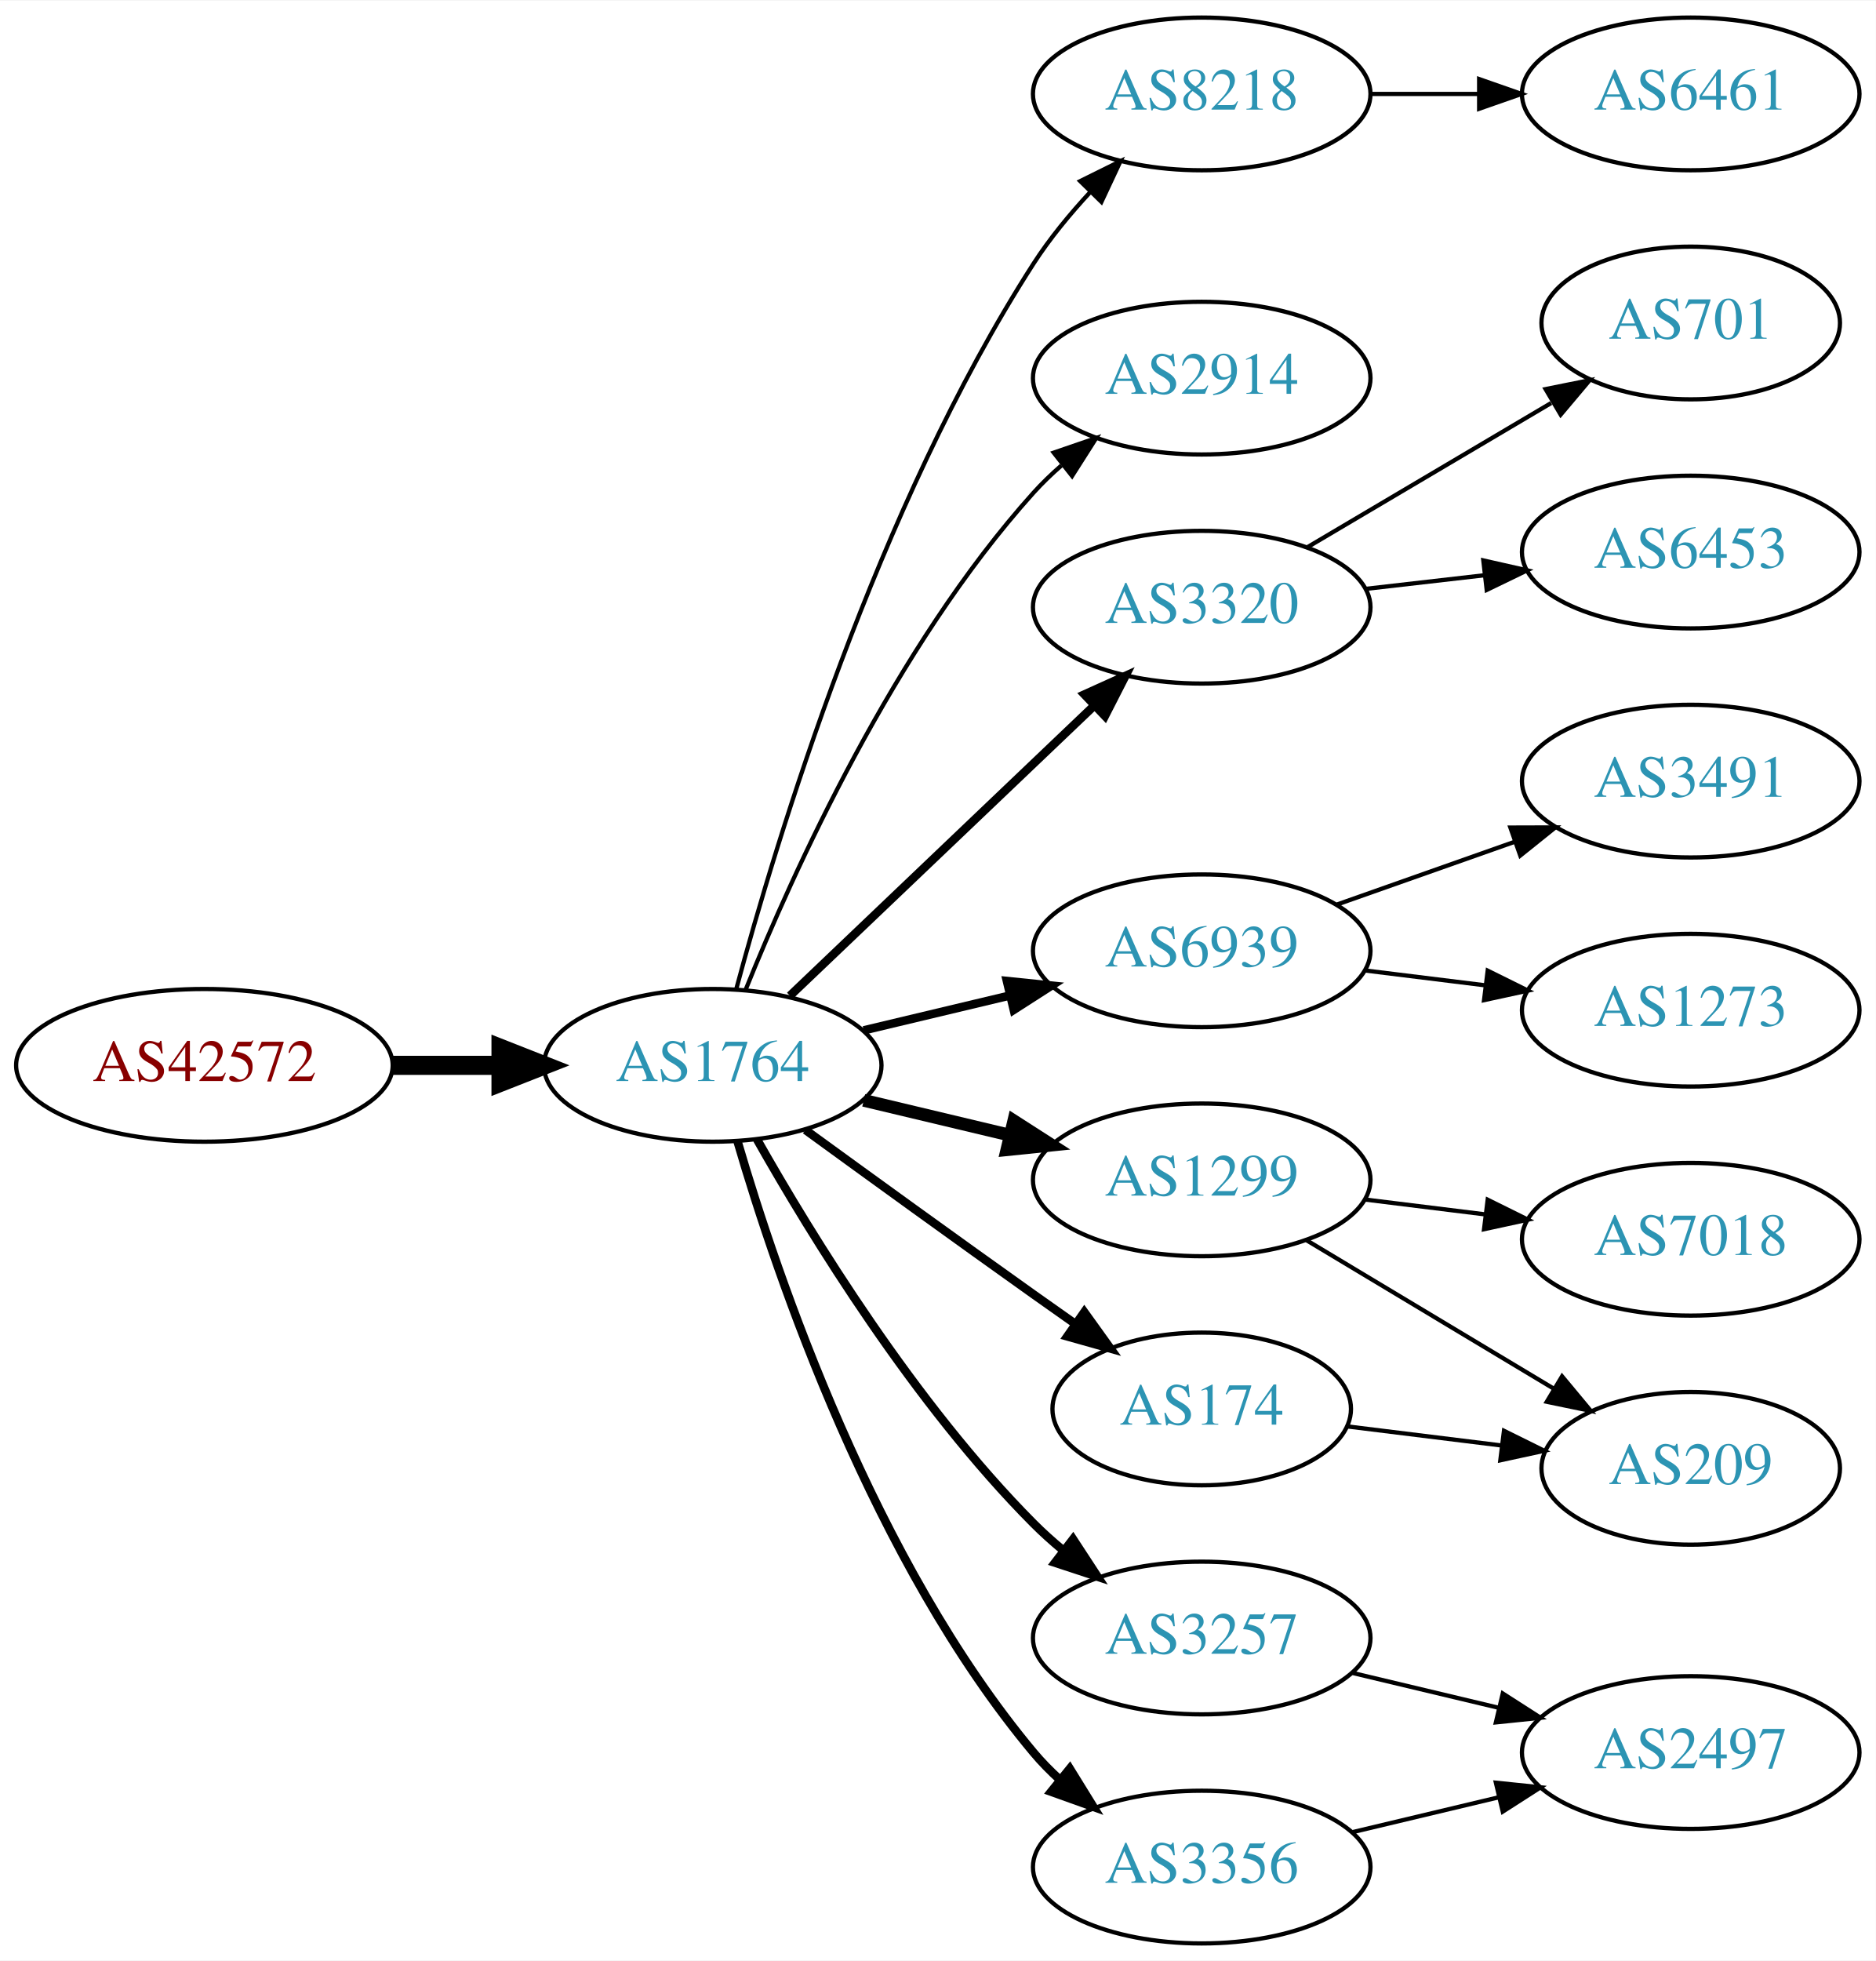
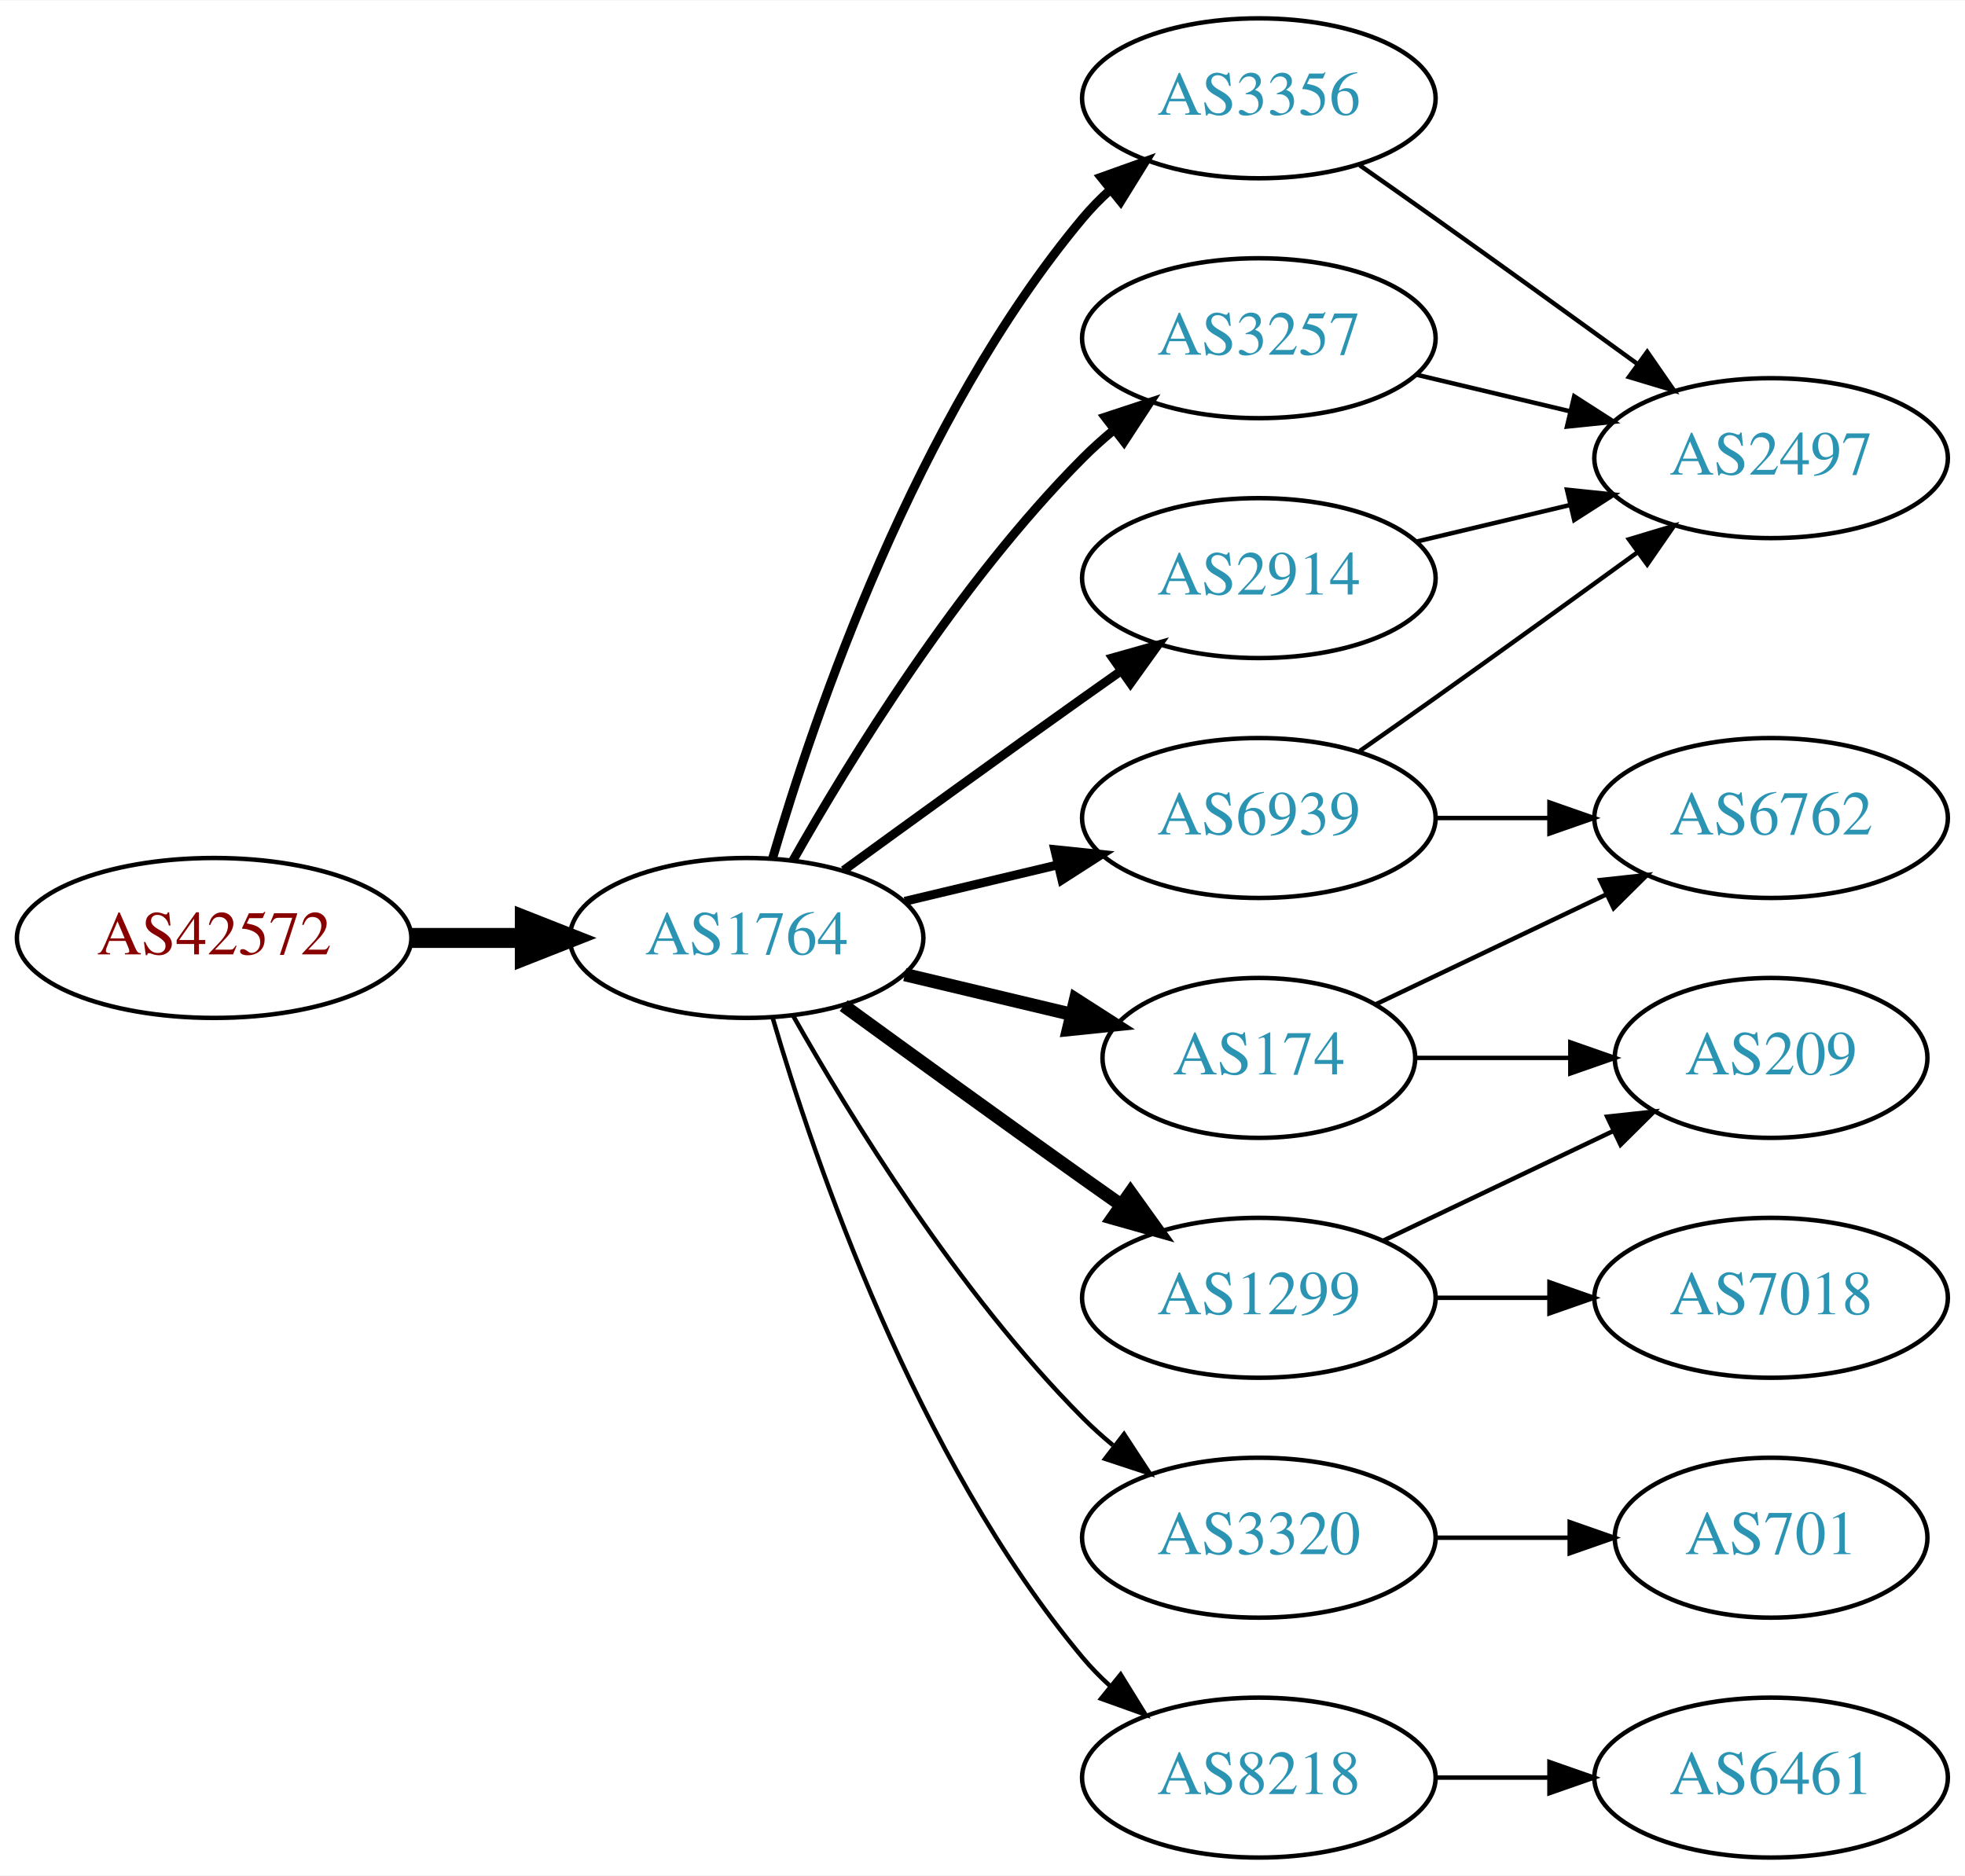
- <svg xmlns="http://www.w3.org/2000/svg" xmlns:xlink="http://www.w3.org/1999/xlink" width="442pt" height="462pt" viewBox="0.00 0.00 442.27 462.00">
-   <g id="graph0" class="graph" transform="scale(1 1) rotate(0) translate(4 458)">
-     <polygon fill="white" stroke="none" points="-4,4 -4,-458 438.271,-458 438.271,4 -4,4" />
+ <svg xmlns="http://www.w3.org/2000/svg" xmlns:xlink="http://www.w3.org/1999/xlink" width="442pt" height="422pt" viewBox="0.00 0.00 442.27 422.00">
+   <g id="graph0" class="graph" transform="scale(1 1) rotate(0) translate(4 418)">
+     <polygon fill="white" stroke="none" points="-4,4 -4,-418 438.271,-418 438.271,4 -4,4" />
    <g id="node1" class="node">
      <g id="a_node1">
        <a xlink:href="/asn/42572" xlink:title="AS42572 ~ abaton EDV-Dienstleistungs GmbH [AT]">
          <ellipse fill="#ffffff" stroke="black" cx="44.196" cy="-207" rx="44.393" ry="18" />
          <text text-anchor="middle" x="44.196" y="-203.3" font-family="Times,serif" font-size="14.00" fill="#880000">AS42572</text>
        </a>
      </g>
    </g>
    <g id="node2" class="node">
      <g id="a_node2">
        <a xlink:href="/asn/1764" xlink:title="AS1764 ~ NEXTLAYER-AS [AT]">
          <ellipse fill="#ffffff" stroke="black" cx="164.039" cy="-207" rx="39.794" ry="18" />
          <text text-anchor="middle" x="164.039" y="-203.3" font-family="Times,serif" font-size="14.00" fill="#2c94b3">AS1764</text>
        </a>
      </g>
    </g>
    <g id="edge1" class="edge">
      <path fill="none" stroke="black" stroke-width="4.5" d="M88.407,-207C96.72,-207 105.482,-207 113.965,-207" />
      <polygon fill="black" stroke="black" stroke-width="4.5" points="114.123,-210.938 124.123,-207 114.123,-203.063 114.123,-210.938" />
    </g>
    <g id="node3" class="node">
      <g id="a_node3">
-         <a xlink:href="/asn/8218" xlink:title="AS8218 ~ legacy Neotelecoms [FR]">
-           <ellipse fill="#ffffff" stroke="black" cx="279.332" cy="-436" rx="39.794" ry="18" />
-           <text text-anchor="middle" x="279.332" y="-432.3" font-family="Times,serif" font-size="14.00" fill="#2c94b3">AS8218</text>
+         <a xlink:href="/asn/2914" xlink:title="AS2914 ~ NTT America, Inc. [US]">
+           <ellipse fill="#ffffff" stroke="black" cx="279.332" cy="-288" rx="39.794" ry="18" />
+           <text text-anchor="middle" x="279.332" y="-284.3" font-family="Times,serif" font-size="14.00" fill="#2c94b3">AS2914</text>
        </a>
      </g>
    </g>
    <g id="edge2" class="edge">
-       <path fill="none" stroke="black" d="M169.605,-225.033C178.99,-259.996 202.723,-338.608 239.685,-396 243.479,-401.891 248.227,-407.656 253.084,-412.893" />
-       <polygon fill="black" stroke="black" points="250.682,-415.443 260.178,-420.142 255.685,-410.547 250.682,-415.443" />
+       <path fill="none" stroke="black" stroke-width="2" d="M185.887,-222.222C200.821,-233.091 221.435,-248.025 239.685,-261 242.506,-263.005 245.449,-265.085 248.397,-267.159" />
+       <polygon fill="black" stroke="black" stroke-width="2" points="246.424,-270.05 256.621,-272.926 250.443,-264.319 246.424,-270.05" />
    </g>
    <g id="node4" class="node">
      <g id="a_node4">
-         <a xlink:href="/asn/2914" xlink:title="AS2914 ~ NTT America, Inc. [US]">
-           <ellipse fill="#ffffff" stroke="black" cx="279.332" cy="-369" rx="39.794" ry="18" />
-           <text text-anchor="middle" x="279.332" y="-365.3" font-family="Times,serif" font-size="14.00" fill="#2c94b3">AS2914</text>
+         <a xlink:href="/asn/174" xlink:title="AS174 ~ Cogent Communications [US]">
+           <ellipse fill="#ffffff" stroke="black" cx="279.332" cy="-180" rx="35.194" ry="18" />
+           <text text-anchor="middle" x="279.332" y="-176.3" font-family="Times,serif" font-size="14.00" fill="#2c94b3">AS174</text>
        </a>
      </g>
    </g>
    <g id="edge3" class="edge">
-       <path fill="none" stroke="black" d="M171.786,-224.787C182.837,-252.243 206.891,-305.578 239.685,-342 241.688,-344.224 243.906,-346.363 246.239,-348.397" />
-       <polygon fill="black" stroke="black" points="244.437,-351.433 254.458,-354.873 248.769,-345.935 244.437,-351.433" />
+       <path fill="none" stroke="black" stroke-width="3" d="M199.646,-198.752C211.44,-195.942 224.745,-192.771 237.013,-189.847" />
+       <polygon fill="black" stroke="black" stroke-width="3" points="238.101,-193.186 247.018,-187.463 236.479,-186.376 238.101,-193.186" />
    </g>
    <g id="node5" class="node">
      <g id="a_node5">
        <a xlink:href="/asn/3320" xlink:title="AS3320 ~ DTAG [DE]">
-           <ellipse fill="#ffffff" stroke="black" cx="279.332" cy="-315" rx="39.794" ry="18" />
-           <text text-anchor="middle" x="279.332" y="-311.3" font-family="Times,serif" font-size="14.00" fill="#2c94b3">AS3320</text>
+           <ellipse fill="#ffffff" stroke="black" cx="279.332" cy="-72" rx="39.794" ry="18" />
+           <text text-anchor="middle" x="279.332" y="-68.3" font-family="Times,serif" font-size="14.00" fill="#2c94b3">AS3320</text>
        </a>
      </g>
    </g>
    <g id="edge4" class="edge">
-       <path fill="none" stroke="black" stroke-width="2" d="M182.245,-223.403C201.321,-241.587 232.241,-271.063 253.838,-291.651" />
-       <polygon fill="black" stroke="black" stroke-width="2" points="251.681,-294.43 261.334,-298.797 256.511,-289.363 251.681,-294.43" />
+       <path fill="none" stroke="black" d="M174.498,-189.51C187.28,-166.904 211.712,-127.114 239.685,-99 241.796,-96.879 244.092,-94.812 246.477,-92.829" />
+       <polygon fill="black" stroke="black" points="248.993,-95.31 254.793,-86.444 244.73,-89.758 248.993,-95.31" />
    </g>
    <g id="node6" class="node">
      <g id="a_node6">
+         <a xlink:href="/asn/1299" xlink:title="AS1299 ~ Telia Carrier [EU]">
+           <ellipse fill="#ffffff" stroke="black" cx="279.332" cy="-126" rx="39.794" ry="18" />
+           <text text-anchor="middle" x="279.332" y="-122.3" font-family="Times,serif" font-size="14.00" fill="#2c94b3">AS1299</text>
+         </a>
+       </g>
+     </g>
+     <g id="edge5" class="edge">
+       <path fill="none" stroke="black" stroke-width="3" d="M185.887,-191.778C200.821,-180.909 221.435,-165.975 239.685,-153 242.506,-150.995 245.449,-148.915 248.397,-146.841" />
+       <polygon fill="black" stroke="black" stroke-width="3" points="250.443,-149.681 256.621,-141.074 246.424,-143.95 250.443,-149.681" />
+     </g>
+     <g id="node7" class="node">
+       <g id="a_node7">
+         <a xlink:href="/asn/8218" xlink:title="AS8218 ~ legacy Neotelecoms [FR]">
+           <ellipse fill="#ffffff" stroke="black" cx="279.332" cy="-18" rx="39.794" ry="18" />
+           <text text-anchor="middle" x="279.332" y="-14.3" font-family="Times,serif" font-size="14.00" fill="#2c94b3">AS8218</text>
+         </a>
+       </g>
+     </g>
+     <g id="edge6" class="edge">
+       <path fill="none" stroke="black" d="M169.913,-188.998C179.227,-157.156 202.043,-90.019 239.685,-45 241.555,-42.763 243.654,-40.626 245.88,-38.604" />
+       <polygon fill="black" stroke="black" points="248.227,-41.208 253.799,-32.196 243.823,-35.766 248.227,-41.208" />
+     </g>
+     <g id="node8" class="node">
+       <g id="a_node8">
+         <a xlink:href="/asn/3356" xlink:title="AS3356 ~ Level 3 Parent, LLC [US]">
+           <ellipse fill="#ffffff" stroke="black" cx="279.332" cy="-396" rx="39.794" ry="18" />
+           <text text-anchor="middle" x="279.332" y="-392.3" font-family="Times,serif" font-size="14.00" fill="#2c94b3">AS3356</text>
+         </a>
+       </g>
+     </g>
+     <g id="edge7" class="edge">
+       <path fill="none" stroke="black" stroke-width="2" d="M169.913,-225.002C179.227,-256.844 202.043,-323.981 239.685,-369 241.555,-371.237 243.654,-373.374 245.88,-375.396" />
+       <polygon fill="black" stroke="black" stroke-width="2" points="243.823,-378.234 253.799,-381.804 248.227,-372.793 243.823,-378.234" />
+     </g>
+     <g id="node9" class="node">
+       <g id="a_node9">
        <a xlink:href="/asn/6939" xlink:title="AS6939 ~ Hurricane Electric LLC [US]">
          <ellipse fill="#ffffff" stroke="black" cx="279.332" cy="-234" rx="39.794" ry="18" />
          <text text-anchor="middle" x="279.332" y="-230.3" font-family="Times,serif" font-size="14.00" fill="#2c94b3">AS6939</text>
        </a>
      </g>
    </g>
-     <g id="edge5" class="edge">
+     <g id="edge8" class="edge">
      <path fill="none" stroke="black" stroke-width="2" d="M199.646,-215.248C210.517,-217.838 222.671,-220.735 234.114,-223.462" />
      <polygon fill="black" stroke="black" stroke-width="2" points="233.397,-226.889 243.936,-225.803 235.02,-220.08 233.397,-226.889" />
    </g>
-     <g id="node7" class="node">
-       <g id="a_node7">
-         <a xlink:href="/asn/1299" xlink:title="AS1299 ~ Telia Carrier [EU]">
-           <ellipse fill="#ffffff" stroke="black" cx="279.332" cy="-180" rx="39.794" ry="18" />
-           <text text-anchor="middle" x="279.332" y="-176.3" font-family="Times,serif" font-size="14.00" fill="#2c94b3">AS1299</text>
-         </a>
-       </g>
-     </g>
-     <g id="edge6" class="edge">
-       <path fill="none" stroke="black" stroke-width="3" d="M199.646,-198.752C210.517,-196.162 222.671,-193.265 234.114,-190.538" />
-       <polygon fill="black" stroke="black" stroke-width="3" points="235.02,-193.92 243.936,-188.197 233.397,-187.111 235.02,-193.92" />
-     </g>
-     <g id="node8" class="node">
-       <g id="a_node8">
-         <a xlink:href="/asn/174" xlink:title="AS174 ~ Cogent Communications [US]">
-           <ellipse fill="#ffffff" stroke="black" cx="279.332" cy="-126" rx="35.194" ry="18" />
-           <text text-anchor="middle" x="279.332" y="-122.3" font-family="Times,serif" font-size="14.00" fill="#2c94b3">AS174</text>
-         </a>
-       </g>
-     </g>
-     <g id="edge7" class="edge">
-       <path fill="none" stroke="black" stroke-width="2" d="M185.887,-191.778C200.821,-180.909 221.435,-165.975 239.685,-153 242.895,-150.718 246.264,-148.339 249.619,-145.982" />
-       <polygon fill="black" stroke="black" stroke-width="2" points="251.647,-148.834 257.83,-140.23 247.631,-143.101 251.647,-148.834" />
-     </g>
-     <g id="node9" class="node">
-       <g id="a_node9">
-         <a xlink:href="/asn/3257" xlink:title="AS3257 ~ GTT [DE]">
-           <ellipse fill="#ffffff" stroke="black" cx="279.332" cy="-72" rx="39.794" ry="18" />
-           <text text-anchor="middle" x="279.332" y="-68.3" font-family="Times,serif" font-size="14.00" fill="#2c94b3">AS3257</text>
-         </a>
-       </g>
-     </g>
-     <g id="edge8" class="edge">
-       <path fill="none" stroke="black" stroke-width="2" d="M174.498,-189.51C187.28,-166.904 211.712,-127.114 239.685,-99 241.796,-96.879 244.092,-94.812 246.477,-92.829" />
-       <polygon fill="black" stroke="black" stroke-width="2" points="248.993,-95.31 254.793,-86.444 244.73,-89.758 248.993,-95.31" />
-     </g>
    <g id="node10" class="node">
      <g id="a_node10">
-         <a xlink:href="/asn/3356" xlink:title="AS3356 ~ Level 3 Parent, LLC [US]">
-           <ellipse fill="#ffffff" stroke="black" cx="279.332" cy="-18" rx="39.794" ry="18" />
-           <text text-anchor="middle" x="279.332" y="-14.3" font-family="Times,serif" font-size="14.00" fill="#2c94b3">AS3356</text>
+         <a xlink:href="/asn/3257" xlink:title="AS3257 ~ GTT [DE]">
+           <ellipse fill="#ffffff" stroke="black" cx="279.332" cy="-342" rx="39.794" ry="18" />
+           <text text-anchor="middle" x="279.332" y="-338.3" font-family="Times,serif" font-size="14.00" fill="#2c94b3">AS3257</text>
        </a>
      </g>
    </g>
    <g id="edge9" class="edge">
-       <path fill="none" stroke="black" stroke-width="2" d="M169.913,-188.998C179.227,-157.156 202.043,-90.019 239.685,-45 241.555,-42.763 243.654,-40.626 245.88,-38.604" />
-       <polygon fill="black" stroke="black" stroke-width="2" points="248.227,-41.208 253.799,-32.196 243.823,-35.766 248.227,-41.208" />
+       <path fill="none" stroke="black" stroke-width="2" d="M174.498,-224.49C187.28,-247.096 211.712,-286.886 239.685,-315 241.796,-317.121 244.092,-319.188 246.477,-321.171" />
+       <polygon fill="black" stroke="black" stroke-width="2" points="244.73,-324.242 254.793,-327.556 248.993,-318.69 244.73,-324.242" />
    </g>
    <g id="node11" class="node">
      <g id="a_node11">
-         <a xlink:href="/asn/6461" xlink:title="AS6461 ~ Zayo Bandwidth [US]">
-           <ellipse fill="#ffffff" stroke="black" cx="394.625" cy="-436" rx="39.794" ry="18" />
-           <text text-anchor="middle" x="394.625" y="-432.3" font-family="Times,serif" font-size="14.00" fill="#2c94b3">AS6461</text>
+         <a xlink:href="/asn/2497" xlink:title="AS2497 ~ Internet Initiative Japan Inc. [JP]">
+           <ellipse fill="#ffffff" stroke="black" cx="394.625" cy="-315" rx="39.794" ry="18" />
+           <text text-anchor="middle" x="394.625" y="-311.3" font-family="Times,serif" font-size="14.00" fill="#2c94b3">AS2497</text>
        </a>
      </g>
    </g>
    <g id="edge10" class="edge">
-       <path fill="none" stroke="black" d="M319.004,-436C327.207,-436 335.971,-436 344.503,-436" />
-       <polygon fill="black" stroke="black" points="344.742,-439.5 354.742,-436 344.742,-432.5 344.742,-439.5" />
+       <path fill="none" stroke="black" d="M314.939,-296.248C325.81,-298.838 337.964,-301.735 349.407,-304.462" />
+       <polygon fill="black" stroke="black" points="348.69,-307.889 359.229,-306.803 350.313,-301.08 348.69,-307.889" />
    </g>
    <g id="node12" class="node">
      <g id="a_node12">
-         <a xlink:href="/asn/701" xlink:title="AS701 ~ UUNET [US]">
-           <ellipse fill="#ffffff" stroke="black" cx="394.625" cy="-382" rx="35.194" ry="18" />
-           <text text-anchor="middle" x="394.625" y="-378.3" font-family="Times,serif" font-size="14.00" fill="#2c94b3">AS701</text>
+         <a xlink:href="/asn/209" xlink:title="AS209 ~ CenturyLink Communications, LLC [US]">
+           <ellipse fill="#ffffff" stroke="black" cx="394.625" cy="-180" rx="35.194" ry="18" />
+           <text text-anchor="middle" x="394.625" y="-176.3" font-family="Times,serif" font-size="14.00" fill="#2c94b3">AS209</text>
        </a>
      </g>
    </g>
    <g id="edge11" class="edge">
-       <path fill="none" stroke="black" d="M304.358,-329.209C321.062,-339.088 343.507,-352.361 361.712,-363.127" />
-       <polygon fill="black" stroke="black" points="360.403,-366.419 370.792,-368.497 363.966,-360.394 360.403,-366.419" />
+       <path fill="none" stroke="black" d="M314.631,-180C325.501,-180 337.678,-180 349.156,-180" />
+       <polygon fill="black" stroke="black" points="349.442,-183.5 359.442,-180 349.442,-176.5 349.442,-183.5" />
    </g>
    <g id="node13" class="node">
      <g id="a_node13">
-         <a xlink:href="/asn/6453" xlink:title="AS6453 ~ TATA COMMUNICATIONS (AMERICA) INC [US]">
-           <ellipse fill="#ffffff" stroke="black" cx="394.625" cy="-328" rx="39.794" ry="18" />
-           <text text-anchor="middle" x="394.625" y="-324.3" font-family="Times,serif" font-size="14.00" fill="#2c94b3">AS6453</text>
+         <a xlink:href="/asn/6762" xlink:title="AS6762 ~ TELECOM ITALIA SPARKLE S.p.A. [IT]">
+           <ellipse fill="#ffffff" stroke="black" cx="394.625" cy="-234" rx="39.794" ry="18" />
+           <text text-anchor="middle" x="394.625" y="-230.3" font-family="Times,serif" font-size="14.00" fill="#2c94b3">AS6762</text>
        </a>
      </g>
    </g>
    <g id="edge12" class="edge">
-       <path fill="none" stroke="black" d="M318.057,-319.329C327.038,-320.359 336.737,-321.472 346.094,-322.546" />
-       <polygon fill="black" stroke="black" points="345.731,-326.027 356.064,-323.69 346.529,-319.073 345.731,-326.027" />
+       <path fill="none" stroke="black" d="M305.757,-192.119C321.059,-199.413 340.783,-208.814 357.665,-216.86" />
+       <polygon fill="black" stroke="black" points="356.172,-220.026 366.705,-221.169 359.184,-213.707 356.172,-220.026" />
    </g>
    <g id="node14" class="node">
      <g id="a_node14">
-         <a xlink:href="/asn/3491" xlink:title="AS3491 ~ PCCW Global, Inc. [US]">
-           <ellipse fill="#ffffff" stroke="black" cx="394.625" cy="-274" rx="39.794" ry="18" />
-           <text text-anchor="middle" x="394.625" y="-270.3" font-family="Times,serif" font-size="14.00" fill="#2c94b3">AS3491</text>
+         <a xlink:href="/asn/701" xlink:title="AS701 ~ UUNET [US]">
+           <ellipse fill="#ffffff" stroke="black" cx="394.625" cy="-72" rx="35.194" ry="18" />
+           <text text-anchor="middle" x="394.625" y="-68.3" font-family="Times,serif" font-size="14.00" fill="#2c94b3">AS701</text>
        </a>
      </g>
    </g>
    <g id="edge13" class="edge">
-       <path fill="none" stroke="black" d="M311.289,-244.93C324.153,-249.472 339.259,-254.805 352.995,-259.655" />
-       <polygon fill="black" stroke="black" points="352.109,-263.054 362.704,-263.083 354.44,-256.453 352.109,-263.054" />
+       <path fill="none" stroke="black" d="M319.004,-72C328.709,-72 339.2,-72 349.163,-72" />
+       <polygon fill="black" stroke="black" points="349.299,-75.5 359.299,-72 349.299,-68.5 349.299,-75.5" />
+     </g>
+     <g id="edge15" class="edge">
+       <path fill="none" stroke="black" d="M307.468,-138.934C322.9,-146.29 342.385,-155.577 358.92,-163.459" />
+       <polygon fill="black" stroke="black" points="357.729,-166.768 368.262,-167.911 360.741,-160.449 357.729,-166.768" />
    </g>
    <g id="node15" class="node">
      <g id="a_node15">
-         <a xlink:href="/asn/1273" xlink:title="AS1273 ~ Vodafone Group PLC [EU]">
-           <ellipse fill="#ffffff" stroke="black" cx="394.625" cy="-220" rx="39.794" ry="18" />
-           <text text-anchor="middle" x="394.625" y="-216.3" font-family="Times,serif" font-size="14.00" fill="#2c94b3">AS1273</text>
+         <a xlink:href="/asn/7018" xlink:title="AS7018 ~ AT&amp;T Services, Inc. [US]">
+           <ellipse fill="#ffffff" stroke="black" cx="394.625" cy="-126" rx="39.794" ry="18" />
+           <text text-anchor="middle" x="394.625" y="-122.3" font-family="Times,serif" font-size="14.00" fill="#2c94b3">AS7018</text>
        </a>
      </g>
    </g>
    <g id="edge14" class="edge">
-       <path fill="none" stroke="black" d="M317.742,-229.377C326.83,-228.254 336.667,-227.038 346.152,-225.866" />
-       <polygon fill="black" stroke="black" points="346.758,-229.318 356.254,-224.618 345.9,-222.371 346.758,-229.318" />
+       <path fill="none" stroke="black" d="M319.004,-126C327.207,-126 335.971,-126 344.503,-126" />
+       <polygon fill="black" stroke="black" points="344.742,-129.5 354.742,-126 344.742,-122.5 344.742,-129.5" />
    </g>
    <g id="node16" class="node">
      <g id="a_node16">
-         <a xlink:href="/asn/7018" xlink:title="AS7018 ~ AT&amp;T Services, Inc. [US]">
-           <ellipse fill="#ffffff" stroke="black" cx="394.625" cy="-166" rx="39.794" ry="18" />
-           <text text-anchor="middle" x="394.625" y="-162.3" font-family="Times,serif" font-size="14.00" fill="#2c94b3">AS7018</text>
-         </a>
-       </g>
-     </g>
-     <g id="edge15" class="edge">
-       <path fill="none" stroke="black" d="M317.742,-175.377C326.83,-174.254 336.667,-173.038 346.152,-171.866" />
-       <polygon fill="black" stroke="black" points="346.758,-175.318 356.254,-170.618 345.9,-168.371 346.758,-175.318" />
-     </g>
-     <g id="node17" class="node">
-       <g id="a_node17">
-         <a xlink:href="/asn/209" xlink:title="AS209 ~ CenturyLink Communications, LLC [US]">
-           <ellipse fill="#ffffff" stroke="black" cx="394.625" cy="-112" rx="35.194" ry="18" />
-           <text text-anchor="middle" x="394.625" y="-108.3" font-family="Times,serif" font-size="14.00" fill="#2c94b3">AS209</text>
+         <a xlink:href="/asn/6461" xlink:title="AS6461 ~ Zayo Bandwidth [US]">
+           <ellipse fill="#ffffff" stroke="black" cx="394.625" cy="-18" rx="39.794" ry="18" />
+           <text text-anchor="middle" x="394.625" y="-14.3" font-family="Times,serif" font-size="14.00" fill="#2c94b3">AS6461</text>
        </a>
      </g>
    </g>
    <g id="edge16" class="edge">
-       <path fill="none" stroke="black" d="M304.082,-165.745C321.033,-155.571 343.998,-141.786 362.427,-130.725" />
-       <polygon fill="black" stroke="black" points="364.291,-133.689 371.064,-125.541 360.688,-127.687 364.291,-133.689" />
+       <path fill="none" stroke="black" d="M319.004,-18C327.207,-18 335.971,-18 344.503,-18" />
+       <polygon fill="black" stroke="black" points="344.742,-21.5 354.742,-18 344.742,-14.5 344.742,-21.5" />
    </g>
    <g id="edge17" class="edge">
-       <path fill="none" stroke="black" d="M313.71,-121.875C325.019,-120.478 337.824,-118.895 349.819,-117.413" />
-       <polygon fill="black" stroke="black" points="350.598,-120.844 360.093,-116.144 349.739,-113.897 350.598,-120.844" />
-     </g>
-     <g id="node18" class="node">
-       <g id="a_node18">
-         <a xlink:href="/asn/2497" xlink:title="AS2497 ~ Internet Initiative Japan Inc. [JP]">
-           <ellipse fill="#ffffff" stroke="black" cx="394.625" cy="-45" rx="39.794" ry="18" />
-           <text text-anchor="middle" x="394.625" y="-41.3" font-family="Times,serif" font-size="14.00" fill="#2c94b3">AS2497</text>
-         </a>
-       </g>
+       <path fill="none" stroke="black" d="M302.042,-380.926C307.577,-377.057 313.508,-372.889 318.978,-369 334.092,-358.255 350.826,-346.167 364.613,-336.156" />
+       <polygon fill="black" stroke="black" points="366.746,-338.933 372.776,-330.222 362.63,-333.271 366.746,-338.933" />
    </g>
    <g id="edge18" class="edge">
-       <path fill="none" stroke="black" d="M314.939,-63.752C325.81,-61.162 337.964,-58.265 349.407,-55.538" />
-       <polygon fill="black" stroke="black" points="350.313,-58.92 359.229,-53.197 348.69,-52.111 350.313,-58.92" />
+       <path fill="none" stroke="black" d="M302.042,-249.074C307.577,-252.943 313.508,-257.111 318.978,-261 334.092,-271.745 350.826,-283.833 364.613,-293.844" />
+       <polygon fill="black" stroke="black" points="362.63,-296.729 372.776,-299.778 366.746,-291.067 362.63,-296.729" />
    </g>
    <g id="edge19" class="edge">
-       <path fill="none" stroke="black" d="M314.939,-26.248C325.81,-28.838 337.964,-31.735 349.407,-34.462" />
-       <polygon fill="black" stroke="black" points="348.69,-37.889 359.229,-36.803 350.313,-31.08 348.69,-37.889" />
+       <path fill="none" stroke="black" d="M319.004,-234C327.207,-234 335.971,-234 344.503,-234" />
+       <polygon fill="black" stroke="black" points="344.742,-237.5 354.742,-234 344.742,-230.5 344.742,-237.5" />
+     </g>
+     <g id="edge20" class="edge">
+       <path fill="none" stroke="black" d="M314.939,-333.752C325.81,-331.162 337.964,-328.265 349.407,-325.538" />
+       <polygon fill="black" stroke="black" points="350.313,-328.92 359.229,-323.197 348.69,-322.111 350.313,-328.92" />
    </g>
  </g>
</svg>
